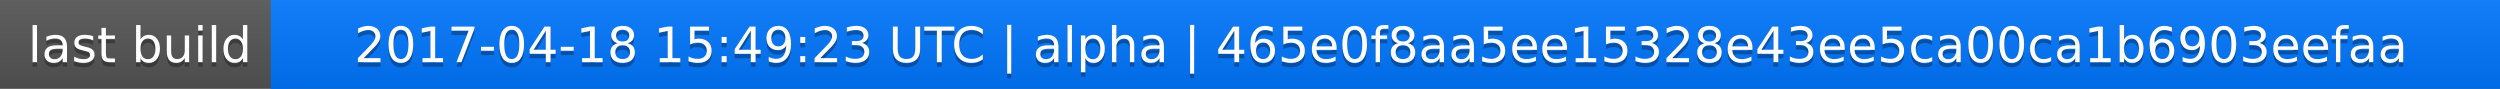
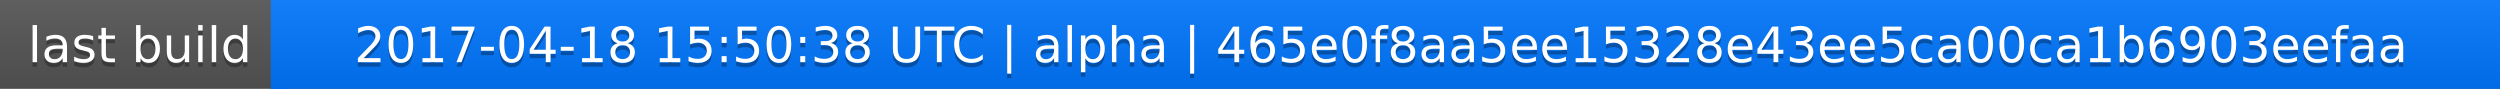
<svg xmlns="http://www.w3.org/2000/svg" width="563" height="20">
  <linearGradient id="a" x2="0" y2="100%">
    <stop offset="0" stop-color="#bbb" stop-opacity=".1" />
    <stop offset="1" stop-opacity=".1" />
  </linearGradient>
  <rect rx="0" width="563" height="20" fill="#555" />
  <rect rx="0" x="61" width="502" height="20" fill="#07f" />
  <path fill="#07f" d="M61 0h4v20h-4z" />
  <rect rx="0" width="563" height="20" fill="url(#a)" />
  <g fill="#fff" text-anchor="middle" font-family="DejaVu Sans,Verdana,Geneva,sans-serif" font-size="11">
    <text x="31.5" y="15" fill="#010101" fill-opacity=".3">last build</text>
    <text x="31.5" y="14">last build</text>
-     <text x="311" y="15" fill="#010101" fill-opacity=".3">2017-04-18 15:49:23 UTC | alpha | 465e0f8aa5ee15328e43ee5ca00ca1b6903eefaa</text>
-     <text x="311" y="14">2017-04-18 15:49:23 UTC | alpha | 465e0f8aa5ee15328e43ee5ca00ca1b6903eefaa</text>
+     <text x="311" y="15" fill="#010101" fill-opacity=".3">2017-04-18 15:50:38 UTC | alpha | 465e0f8aa5ee15328e43ee5ca00ca1b6903eefaa</text>
+     <text x="311" y="14">2017-04-18 15:50:38 UTC | alpha | 465e0f8aa5ee15328e43ee5ca00ca1b6903eefaa</text>
  </g>
</svg>
